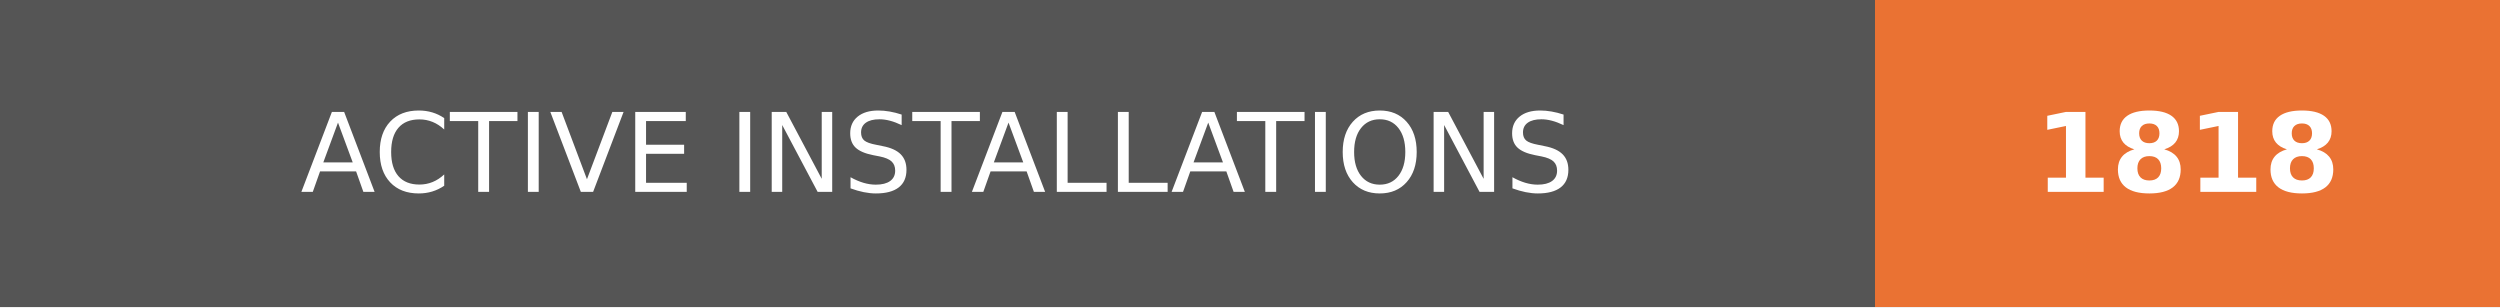
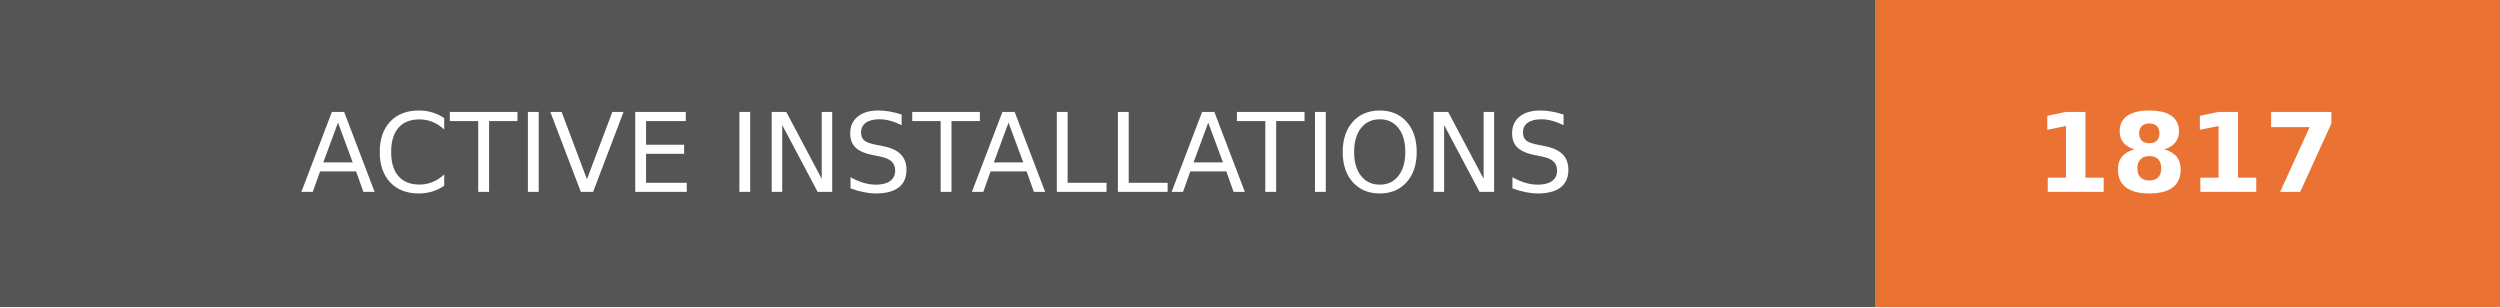
- <svg xmlns="http://www.w3.org/2000/svg" width="228" height="28" role="img" aria-label="ACTIVE INSTALLATIONS: 1818">
+ <svg xmlns="http://www.w3.org/2000/svg" width="228" height="28" role="img" aria-label="ACTIVE INSTALLATIONS: 1817">
  <g shape-rendering="crispEdges">
    <rect width="171" height="28" fill="#555" />
    <rect x="171" width="57" height="28" fill="#ea7233" />
  </g>
  <g fill="#fff" text-anchor="middle" font-family="Verdana,Geneva,DejaVu Sans,sans-serif" text-rendering="geometricPrecision" font-size="100">
    <text transform="scale(.1)" x="855" y="175" textLength="1470">ACTIVE INSTALLATIONS</text>
-     <text transform="scale(.1)" x="1995" y="175" textLength="330" font-weight="bold">1818</text>
+     <text transform="scale(.1)" x="1995" y="175" textLength="330" font-weight="bold">1817</text>
  </g>
</svg>
